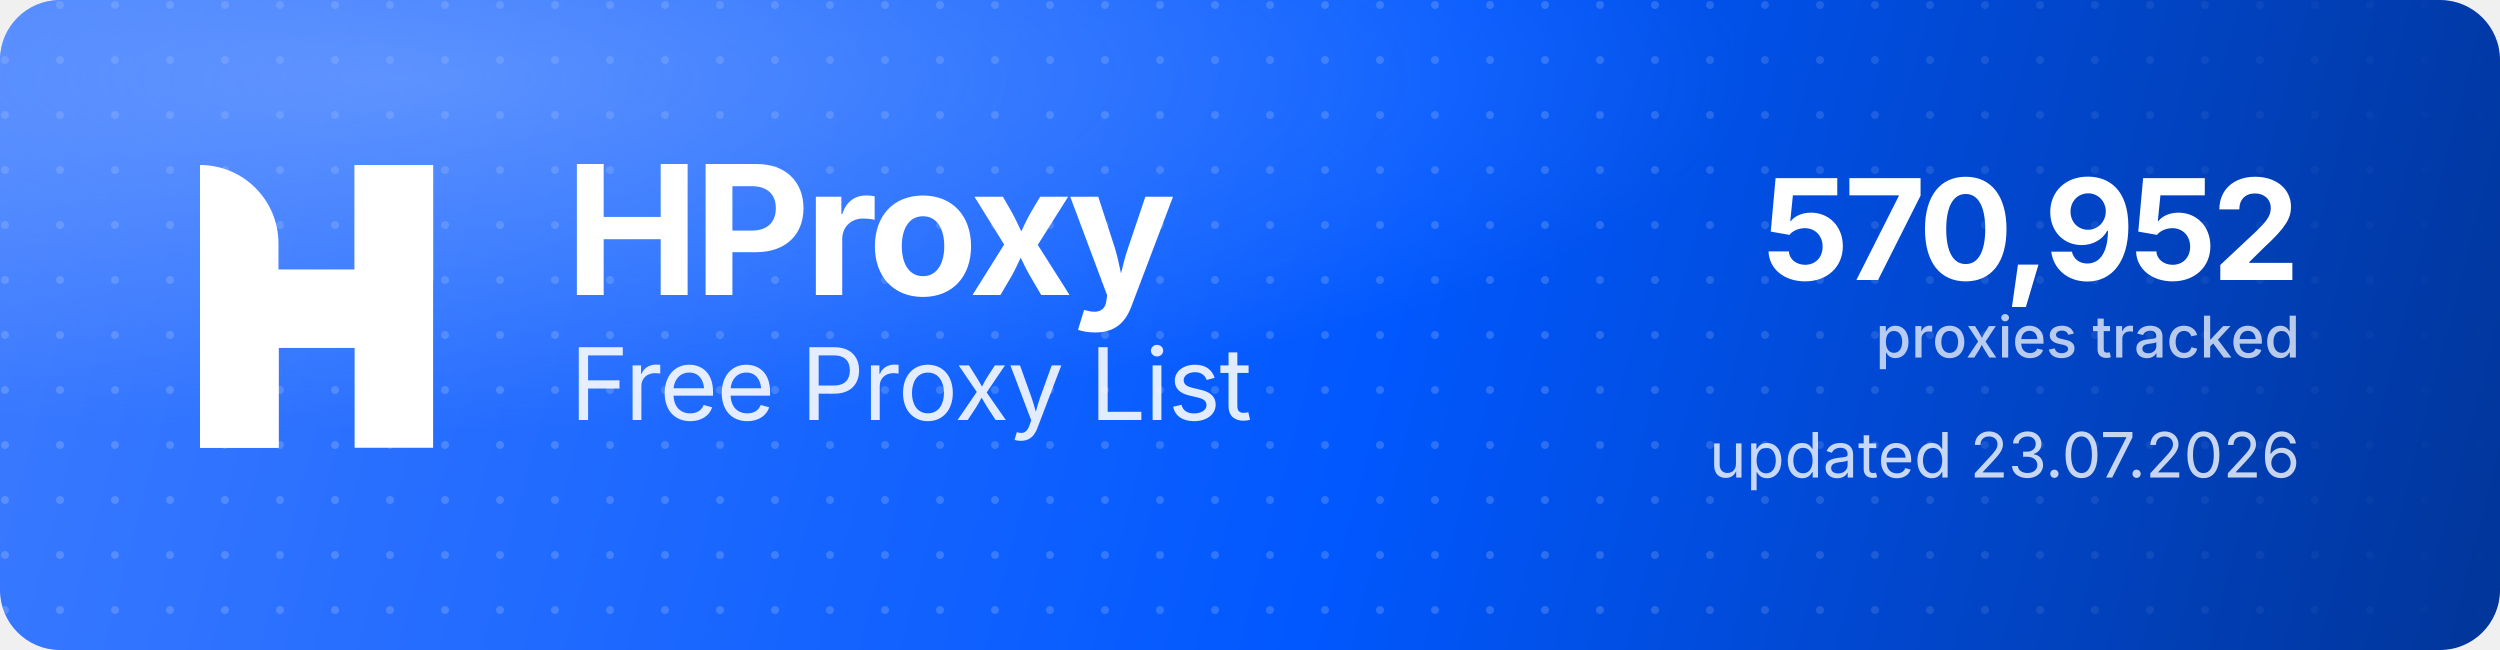
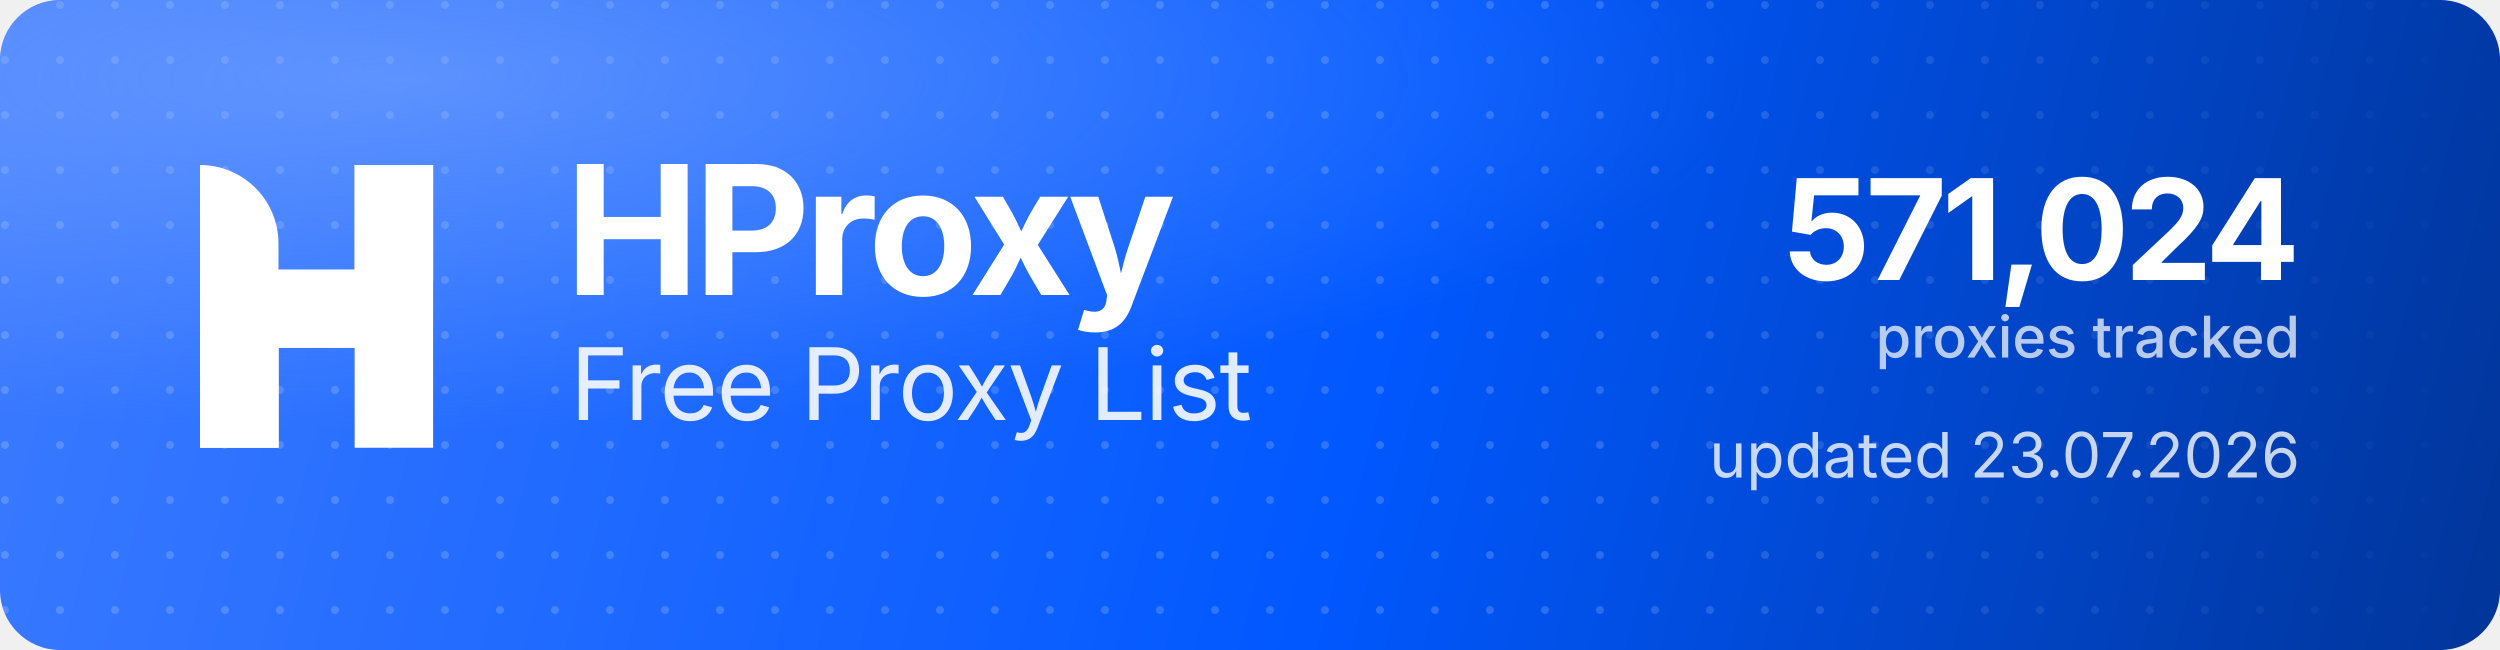
<svg xmlns="http://www.w3.org/2000/svg" width="1000" height="260" viewBox="0 0 1000 260" role="img" aria-label="HProxy Free Proxy List">
  <defs>
    <linearGradient id="hp-bg" x1="0" y1="0" x2="1000" y2="260" gradientUnits="userSpaceOnUse">
      <stop offset="0" stop-color="#3D7BFF" />
      <stop offset="0.55" stop-color="#0158FF" />
      <stop offset="1" stop-color="#013599" />
    </linearGradient>
    <radialGradient id="hp-glow" cx="0.16" cy="0.12" r="0.9">
      <stop offset="0" stop-color="#8FB4FF" stop-opacity="0.5" />
      <stop offset="0.6" stop-color="#8FB4FF" stop-opacity="0" />
    </radialGradient>
    <pattern id="hp-dots" width="22" height="22" patternUnits="userSpaceOnUse">
      <circle cx="2" cy="2" r="1.6" fill="#FFFFFF" fill-opacity="0.17" />
    </pattern>
    <linearGradient id="hp-dot-fade" x1="0" y1="0" x2="1000" y2="0" gradientUnits="userSpaceOnUse">
      <stop offset="0" stop-color="#FFFFFF" stop-opacity="1" />
      <stop offset="0.62" stop-color="#FFFFFF" stop-opacity="1" />
      <stop offset="1" stop-color="#FFFFFF" stop-opacity="0" />
    </linearGradient>
    <mask id="hp-dot-mask">
      <rect width="1000" height="260" fill="url(#hp-dot-fade)" />
    </mask>
  </defs>
  <rect width="1000" height="260" rx="24" fill="url(#hp-bg)" />
  <rect width="1000" height="260" rx="24" fill="url(#hp-dots)" mask="url(#hp-dot-mask)" />
  <rect width="1000" height="260" rx="24" fill="url(#hp-glow)" />
  <g transform="translate(80,66) scale(4.35)" fill="#FFFFFF">
    <path d="M0 0V0C3.985 0 7.216 3.231 7.216 7.216V26H0V0Z" />
    <rect x="14.219" width="7.216" height="26" />
    <path d="M7.235 26H0V15.971C0 12.455 2.851 9.604 6.367 9.604H14.22V0H21.437V10.453C21.437 13.97 18.586 16.82 15.069 16.82H7.235V26Z" />
  </g>
  <text x="226" y="118" font-family="'Geist','Inter','Segoe UI',system-ui,-apple-system,Helvetica,Arial,sans-serif" font-size="72" font-weight="700" letter-spacing="-2.3" fill="#FFFFFF">HProxy</text>
  <text x="228" y="168" font-family="'Geist','Inter','Segoe UI',system-ui,-apple-system,Helvetica,Arial,sans-serif" font-size="40" font-weight="400" letter-spacing="-0.5" fill="#FFFFFF" fill-opacity="0.88">Free Proxy List</text>
-   <text x="920" y="112" text-anchor="end" font-family="'Geist','Inter','Segoe UI',system-ui,-apple-system,Helvetica,Arial,sans-serif" font-size="56" font-weight="700" letter-spacing="-2" fill="#FFFFFF">570,952</text>
+   <text x="920" y="112" text-anchor="end" font-family="'Geist','Inter','Segoe UI',system-ui,-apple-system,Helvetica,Arial,sans-serif" font-size="56" font-weight="700" letter-spacing="-2" fill="#FFFFFF">571,024</text>
  <text x="920" y="143" text-anchor="end" font-family="'Geist','Inter','Segoe UI',system-ui,-apple-system,Helvetica,Arial,sans-serif" font-size="23" font-weight="500" fill="#FFFFFF" fill-opacity="0.72">proxies tracked</text>
  <text x="920" y="191" text-anchor="end" font-family="'Geist','Inter','Segoe UI',system-ui,-apple-system,Helvetica,Arial,sans-serif" font-size="25" font-weight="400" fill="#FFFFFF" fill-opacity="0.78">updated 23.07.2026</text>
</svg>
